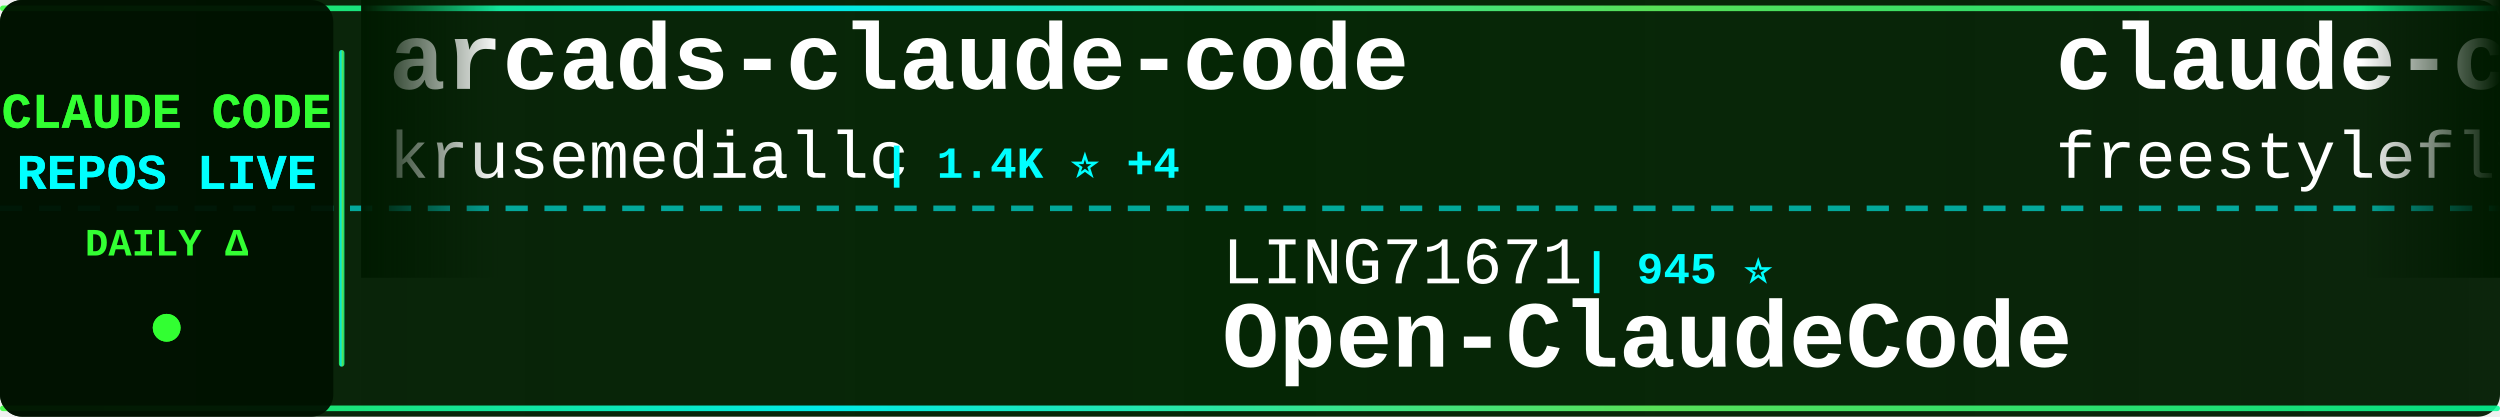
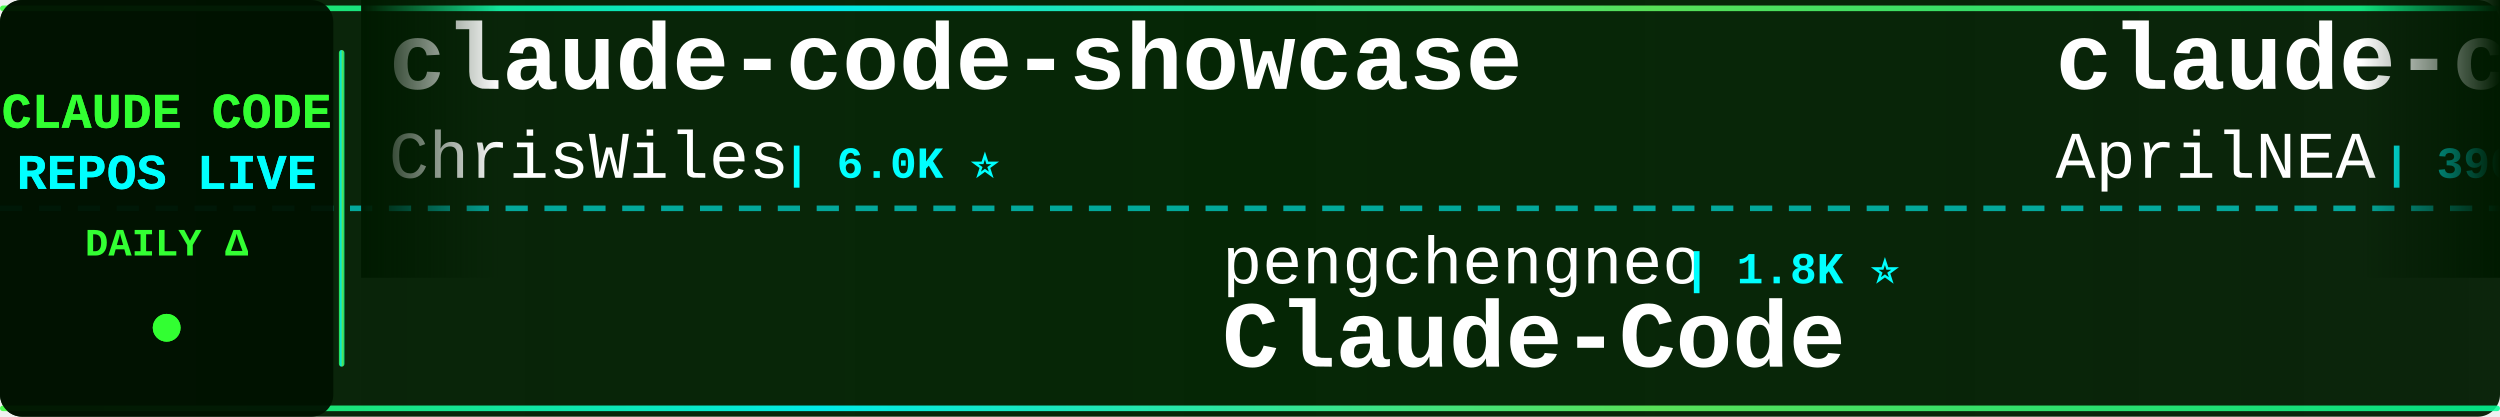
<svg xmlns="http://www.w3.org/2000/svg" width="900" height="150">
  <defs>
    <linearGradient id="tickerBg" x1="0%" y1="0%" x2="100%" y2="0%">
      <stop offset="0%" style="stop-color:#001a00;stop-opacity:0.95" />
      <stop offset="50%" style="stop-color:#002200;stop-opacity:0.98" />
      <stop offset="100%" style="stop-color:#001a00;stop-opacity:0.95" />
    </linearGradient>
    <linearGradient id="borderGrad" x1="0%" y1="0%" x2="100%" y2="0%">
      <stop offset="0%" style="stop-color:#33ff33;stop-opacity:0.85">
        <animate attributeName="stop-opacity" values="0.85;1;0.85" dur="2s" repeatCount="indefinite" />
      </stop>
      <stop offset="33%" style="stop-color:#00ffff;stop-opacity:0.9">
        <animate attributeName="stop-opacity" values="0.9;1;0.9" dur="2.2s" repeatCount="indefinite" />
      </stop>
      <stop offset="66%" style="stop-color:#66ff66;stop-opacity:0.85">
        <animate attributeName="stop-opacity" values="0.85;1;0.85" dur="1.8s" repeatCount="indefinite" />
      </stop>
      <stop offset="100%" style="stop-color:#00ff99;stop-opacity:0.85">
        <animate attributeName="stop-opacity" values="0.85;1;0.85" dur="2s" repeatCount="indefinite" />
      </stop>
    </linearGradient>
    <filter id="textGlow">
      <feGaussianBlur stdDeviation="0.1" result="coloredBlur" />
      <feMerge>
        <feMergeNode in="coloredBlur" />
        <feMergeNode in="SourceGraphic" />
      </feMerge>
    </filter>
    <filter id="metricGlow">
      <feGaussianBlur stdDeviation="0.2" result="coloredBlur" />
      <feMerge>
        <feMergeNode in="coloredBlur" />
        <feMergeNode in="SourceGraphic" />
      </feMerge>
    </filter>
    <linearGradient id="leftFade" x1="0%" y1="0%" x2="100%" y2="0%">
      <stop offset="0%" style="stop-color:#001a00;stop-opacity:1" />
      <stop offset="100%" style="stop-color:#001a00;stop-opacity:0" />
    </linearGradient>
    <linearGradient id="rightFade" x1="0%" y1="0%" x2="100%" y2="0%">
      <stop offset="0%" style="stop-color:#001a00;stop-opacity:0" />
      <stop offset="100%" style="stop-color:#001a00;stop-opacity:1" />
    </linearGradient>
  </defs>
  <rect width="900" height="150" fill="url(#tickerBg)" rx="8" />
  <rect x="0" y="2" width="900" height="2" fill="url(#borderGrad)" rx="1" />
  <rect x="0" y="146" width="900" height="2" fill="url(#borderGrad)" rx="1" />
  <line x1="0" y1="75" x2="900" y2="75" stroke="#00ffff" stroke-width="2" stroke-dasharray="8 6" opacity="0.6" />
  <rect x="0" y="0" width="120" height="150" fill="#001100" opacity="0.95" rx="8" />
  <text x="60" y="46" font-family="'Courier New', monospace" font-size="18" font-weight="bold" fill="#33ff33" text-anchor="middle" filter="url(#textGlow)">
    CLAUDE CODE
  </text>
  <text x="60" y="68" font-family="'Courier New', monospace" font-size="18" font-weight="bold" fill="#00ffff" text-anchor="middle" filter="url(#textGlow)">
    REPOS LIVE
  </text>
  <text x="60" y="92" font-family="'Courier New', monospace" font-size="14" font-weight="bold" fill="#33ff33" text-anchor="middle">
    DAILY Δ
  </text>
  <circle cx="60" cy="118" r="5" fill="#33ff33" filter="url(#metricGlow)">
    <animate attributeName="r" values="4;6;4" dur="1.5s" repeatCount="indefinite" />
    <animate attributeName="opacity" values="0.6;1;0.6" dur="1.5s" repeatCount="indefinite" />
  </circle>
  <rect x="122" y="18" width="2" height="114" fill="url(#borderGrad)" rx="1" />
  <clipPath id="tickerClip">
    <rect x="130" y="0" width="770" height="150" />
  </clipPath>
  <g clip-path="url(#tickerClip)">
    <g id="tickerItems">
      <animateTransform attributeName="transform" attributeType="XML" type="translate" from="0 0" to="-3000 0" dur="54s" repeatCount="indefinite" />
      <g transform="translate(0, 0)">
-         <text x="140" y="32" font-family="'Courier New', monospace" font-size="34" font-weight="bold" fill="#ffffff">arcads-claude-code</text>
-         <text x="140" y="64" font-family="'Courier New', monospace" font-size="24" font-weight="normal" fill="#ffffff" opacity="1.0">krusemediallc</text>
-         <text x="318" y="64" font-family="'Courier New', monospace" font-size="16" font-weight="bold" fill="#00ffff"> | 1.4K ⭐ +4</text>
+         <text x="140" y="32" font-family="'Courier New', monospace" font-size="34" font-weight="bold" fill="#ffffff">claude-code-showcase</text>
+         <text x="140" y="64" font-family="'Courier New', monospace" font-size="24" font-weight="normal" fill="#ffffff" opacity="1.0">ChrisWiles</text>
+         <text x="282" y="64" font-family="'Courier New', monospace" font-size="16" font-weight="bold" fill="#00ffff"> | 6.0K ⭐</text>
      </g>
      <g transform="translate(300, 0)">
-         <text x="140" y="102" font-family="'Courier New', monospace" font-size="24" font-weight="normal" fill="#ffffff" opacity="1.0">LING71671</text>
-         <text x="270" y="102" font-family="'Courier New', monospace" font-size="16" font-weight="bold" fill="#00ffff"> | 945 ⭐</text>
-         <text x="140" y="132" font-family="'Courier New', monospace" font-size="34" font-weight="bold" fill="#ffffff">Open-ClaudeCode</text>
+         <text x="140" y="102" font-family="'Courier New', monospace" font-size="24" font-weight="normal" fill="#ffffff" opacity="1.0">pengchengneo</text>
+         <text x="306" y="102" font-family="'Courier New', monospace" font-size="16" font-weight="bold" fill="#00ffff"> | 1.8K ⭐</text>
+         <text x="140" y="132" font-family="'Courier New', monospace" font-size="34" font-weight="bold" fill="#ffffff">Claude-Code</text>
      </g>
      <g transform="translate(600, 0)">
-         <text x="140" y="32" font-family="'Courier New', monospace" font-size="34" font-weight="bold" fill="#ffffff">claude-code</text>
-         <text x="140" y="64" font-family="'Courier New', monospace" font-size="24" font-weight="normal" fill="#ffffff" opacity="1.0">freestylefly</text>
-         <text x="306" y="64" font-family="'Courier New', monospace" font-size="16" font-weight="bold" fill="#00ffff"> | 128 ⭐</text>
+         <text x="140" y="32" font-family="'Courier New', monospace" font-size="34" font-weight="bold" fill="#ffffff">claude-code-source</text>
+         <text x="140" y="64" font-family="'Courier New', monospace" font-size="24" font-weight="normal" fill="#ffffff" opacity="1.0">AprilNEA</text>
+         <text x="258" y="64" font-family="'Courier New', monospace" font-size="16" font-weight="bold" fill="#00ffff"> | 390 ⭐</text>
      </g>
      <g transform="translate(900, 0)">
-         <text x="140" y="102" font-family="'Courier New', monospace" font-size="24" font-weight="normal" fill="#ffffff" opacity="1.0">ding113</text>
-         <text x="246" y="102" font-family="'Courier New', monospace" font-size="16" font-weight="bold" fill="#00ffff"> | 3.3K ⭐ +2</text>
-         <text x="140" y="132" font-family="'Courier New', monospace" font-size="34" font-weight="bold" fill="#ffffff">claude-code-hub</text>
+         <text x="140" y="102" font-family="'Courier New', monospace" font-size="24" font-weight="normal" fill="#ffffff" opacity="1.0">andrew-kramer-inno</text>
+         <text x="378" y="102" font-family="'Courier New', monospace" font-size="16" font-weight="bold" fill="#00ffff"> | 594 ⭐</text>
+         <text x="140" y="132" font-family="'Courier New', monospace" font-size="34" font-weight="bold" fill="#ffffff">claude-code-source-build</text>
      </g>
      <g transform="translate(1200, 0)">
-         <text x="140" y="32" font-family="'Courier New', monospace" font-size="34" font-weight="bold" fill="#ffffff">claude-code-source-code</text>
-         <text x="140" y="64" font-family="'Courier New', monospace" font-size="24" font-weight="normal" fill="#ffffff" opacity="1.0">777genius</text>
-         <text x="270" y="64" font-family="'Courier New', monospace" font-size="16" font-weight="bold" fill="#00ffff"> | 926 ⭐</text>
+         <text x="140" y="32" font-family="'Courier New', monospace" font-size="34" font-weight="bold" fill="#ffffff">claude-code-my-workflow</text>
+         <text x="140" y="64" font-family="'Courier New', monospace" font-size="24" font-weight="normal" fill="#ffffff" opacity="1.0">pedrohcgs</text>
+         <text x="270" y="64" font-family="'Courier New', monospace" font-size="16" font-weight="bold" fill="#00ffff"> | 1.5K ⭐ +1</text>
      </g>
      <g transform="translate(1500, 0)">
-         <text x="140" y="102" font-family="'Courier New', monospace" font-size="24" font-weight="normal" fill="#ffffff" opacity="1.0">centminmod</text>
-         <text x="282" y="102" font-family="'Courier New', monospace" font-size="16" font-weight="bold" fill="#00ffff"> | 2.6K ⭐ +1</text>
-         <text x="140" y="132" font-family="'Courier New', monospace" font-size="34" font-weight="bold" fill="#ffffff">my-claude-code-setup</text>
+         <text x="140" y="102" font-family="'Courier New', monospace" font-size="24" font-weight="normal" fill="#ffffff" opacity="1.0">Yeachan-Heo</text>
+         <text x="294" y="102" font-family="'Courier New', monospace" font-size="16" font-weight="bold" fill="#00ffff"> | 38.7K ⭐ +9</text>
+         <text x="140" y="132" font-family="'Courier New', monospace" font-size="34" font-weight="bold" fill="#ffffff">oh-my-claudecode</text>
      </g>
      <g transform="translate(1800, 0)">
-         <text x="140" y="32" font-family="'Courier New', monospace" font-size="34" font-weight="bold" fill="#ffffff">free-claude-code</text>
-         <text x="140" y="64" font-family="'Courier New', monospace" font-size="24" font-weight="normal" fill="#ffffff" opacity="1.0">Alishahryar1</text>
-         <text x="306" y="64" font-family="'Courier New', monospace" font-size="16" font-weight="bold" fill="#00ffff"> | 46.3K ⭐ +62</text>
+         <text x="140" y="32" font-family="'Courier New', monospace" font-size="34" font-weight="bold" fill="#ffffff">claude-code</text>
+         <text x="140" y="64" font-family="'Courier New', monospace" font-size="24" font-weight="normal" fill="#ffffff" opacity="1.0">VineeTagarwaL-code</text>
+         <text x="378" y="64" font-family="'Courier New', monospace" font-size="16" font-weight="bold" fill="#00ffff"> | 273 ⭐</text>
      </g>
      <g transform="translate(2100, 0)">
-         <text x="140" y="102" font-family="'Courier New', monospace" font-size="24" font-weight="normal" fill="#ffffff" opacity="1.0">zstmfhy</text>
-         <text x="246" y="102" font-family="'Courier New', monospace" font-size="16" font-weight="bold" fill="#00ffff"> | 190 ⭐</text>
-         <text x="140" y="132" font-family="'Courier New', monospace" font-size="34" font-weight="bold" fill="#ffffff">Claude-code</text>
+         <text x="140" y="102" font-family="'Courier New', monospace" font-size="24" font-weight="normal" fill="#ffffff" opacity="1.0">fuergaosi233</text>
+         <text x="306" y="102" font-family="'Courier New', monospace" font-size="16" font-weight="bold" fill="#00ffff"> | 2.8K ⭐</text>
+         <text x="140" y="132" font-family="'Courier New', monospace" font-size="34" font-weight="bold" fill="#ffffff">claude-code-proxy</text>
      </g>
      <g transform="translate(2400, 0)">
-         <text x="140" y="32" font-family="'Courier New', monospace" font-size="34" font-weight="bold" fill="#ffffff">claude-code</text>
-         <text x="140" y="64" font-family="'Courier New', monospace" font-size="24" font-weight="normal" fill="#ffffff" opacity="1.0">RishabhK103</text>
-         <text x="294" y="64" font-family="'Courier New', monospace" font-size="16" font-weight="bold" fill="#00ffff"> | 107 ⭐</text>
+         <text x="140" y="32" font-family="'Courier New', monospace" font-size="34" font-weight="bold" fill="#ffffff">claude-code-best-practic...</text>
+         <text x="140" y="64" font-family="'Courier New', monospace" font-size="24" font-weight="normal" fill="#ffffff" opacity="1.0">shanraisshan</text>
+         <text x="306" y="64" font-family="'Courier New', monospace" font-size="16" font-weight="bold" fill="#00ffff"> | 64.8K ⭐ +8</text>
      </g>
      <g transform="translate(2700, 0)">
-         <text x="140" y="102" font-family="'Courier New', monospace" font-size="24" font-weight="normal" fill="#ffffff" opacity="1.0">Yuyz0112</text>
-         <text x="258" y="102" font-family="'Courier New', monospace" font-size="16" font-weight="bold" fill="#00ffff"> | 2.4K ⭐</text>
-         <text x="140" y="132" font-family="'Courier New', monospace" font-size="34" font-weight="bold" fill="#ffffff">claude-code-reverse</text>
+         <text x="140" y="102" font-family="'Courier New', monospace" font-size="24" font-weight="normal" fill="#ffffff" opacity="1.0">multica-ai</text>
+         <text x="282" y="102" font-family="'Courier New', monospace" font-size="16" font-weight="bold" fill="#00ffff"> | 204.4K ⭐ +93</text>
+         <text x="140" y="132" font-family="'Courier New', monospace" font-size="34" font-weight="bold" fill="#ffffff">andrej-karpathy-skills</text>
      </g>
      <g transform="translate(3000, 0)">
-         <text x="140" y="32" font-family="'Courier New', monospace" font-size="34" font-weight="bold" fill="#ffffff">arcads-claude-code</text>
-         <text x="140" y="64" font-family="'Courier New', monospace" font-size="24" font-weight="normal" fill="#ffffff" opacity="1.0">krusemediallc</text>
-         <text x="318" y="64" font-family="'Courier New', monospace" font-size="16" font-weight="bold" fill="#00ffff"> | 1.4K ⭐ +4</text>
+         <text x="140" y="32" font-family="'Courier New', monospace" font-size="34" font-weight="bold" fill="#ffffff">claude-code-showcase</text>
+         <text x="140" y="64" font-family="'Courier New', monospace" font-size="24" font-weight="normal" fill="#ffffff" opacity="1.0">ChrisWiles</text>
+         <text x="282" y="64" font-family="'Courier New', monospace" font-size="16" font-weight="bold" fill="#00ffff"> | 6.0K ⭐</text>
      </g>
      <g transform="translate(3300, 0)">
-         <text x="140" y="102" font-family="'Courier New', monospace" font-size="24" font-weight="normal" fill="#ffffff" opacity="1.0">LING71671</text>
-         <text x="270" y="102" font-family="'Courier New', monospace" font-size="16" font-weight="bold" fill="#00ffff"> | 945 ⭐</text>
-         <text x="140" y="132" font-family="'Courier New', monospace" font-size="34" font-weight="bold" fill="#ffffff">Open-ClaudeCode</text>
+         <text x="140" y="102" font-family="'Courier New', monospace" font-size="24" font-weight="normal" fill="#ffffff" opacity="1.0">pengchengneo</text>
+         <text x="306" y="102" font-family="'Courier New', monospace" font-size="16" font-weight="bold" fill="#00ffff"> | 1.8K ⭐</text>
+         <text x="140" y="132" font-family="'Courier New', monospace" font-size="34" font-weight="bold" fill="#ffffff">Claude-Code</text>
      </g>
      <g transform="translate(3600, 0)">
-         <text x="140" y="32" font-family="'Courier New', monospace" font-size="34" font-weight="bold" fill="#ffffff">claude-code</text>
-         <text x="140" y="64" font-family="'Courier New', monospace" font-size="24" font-weight="normal" fill="#ffffff" opacity="1.0">freestylefly</text>
-         <text x="306" y="64" font-family="'Courier New', monospace" font-size="16" font-weight="bold" fill="#00ffff"> | 128 ⭐</text>
+         <text x="140" y="32" font-family="'Courier New', monospace" font-size="34" font-weight="bold" fill="#ffffff">claude-code-source</text>
+         <text x="140" y="64" font-family="'Courier New', monospace" font-size="24" font-weight="normal" fill="#ffffff" opacity="1.0">AprilNEA</text>
+         <text x="258" y="64" font-family="'Courier New', monospace" font-size="16" font-weight="bold" fill="#00ffff"> | 390 ⭐</text>
      </g>
      <g transform="translate(3900, 0)">
-         <text x="140" y="102" font-family="'Courier New', monospace" font-size="24" font-weight="normal" fill="#ffffff" opacity="1.0">ding113</text>
-         <text x="246" y="102" font-family="'Courier New', monospace" font-size="16" font-weight="bold" fill="#00ffff"> | 3.3K ⭐ +2</text>
-         <text x="140" y="132" font-family="'Courier New', monospace" font-size="34" font-weight="bold" fill="#ffffff">claude-code-hub</text>
+         <text x="140" y="102" font-family="'Courier New', monospace" font-size="24" font-weight="normal" fill="#ffffff" opacity="1.0">andrew-kramer-inno</text>
+         <text x="378" y="102" font-family="'Courier New', monospace" font-size="16" font-weight="bold" fill="#00ffff"> | 594 ⭐</text>
+         <text x="140" y="132" font-family="'Courier New', monospace" font-size="34" font-weight="bold" fill="#ffffff">claude-code-source-build</text>
      </g>
    </g>
  </g>
  <rect x="130" y="0" width="50" height="100" fill="url(#leftFade)" />
  <rect x="850" y="0" width="50" height="100" fill="url(#rightFade)" />
</svg>
